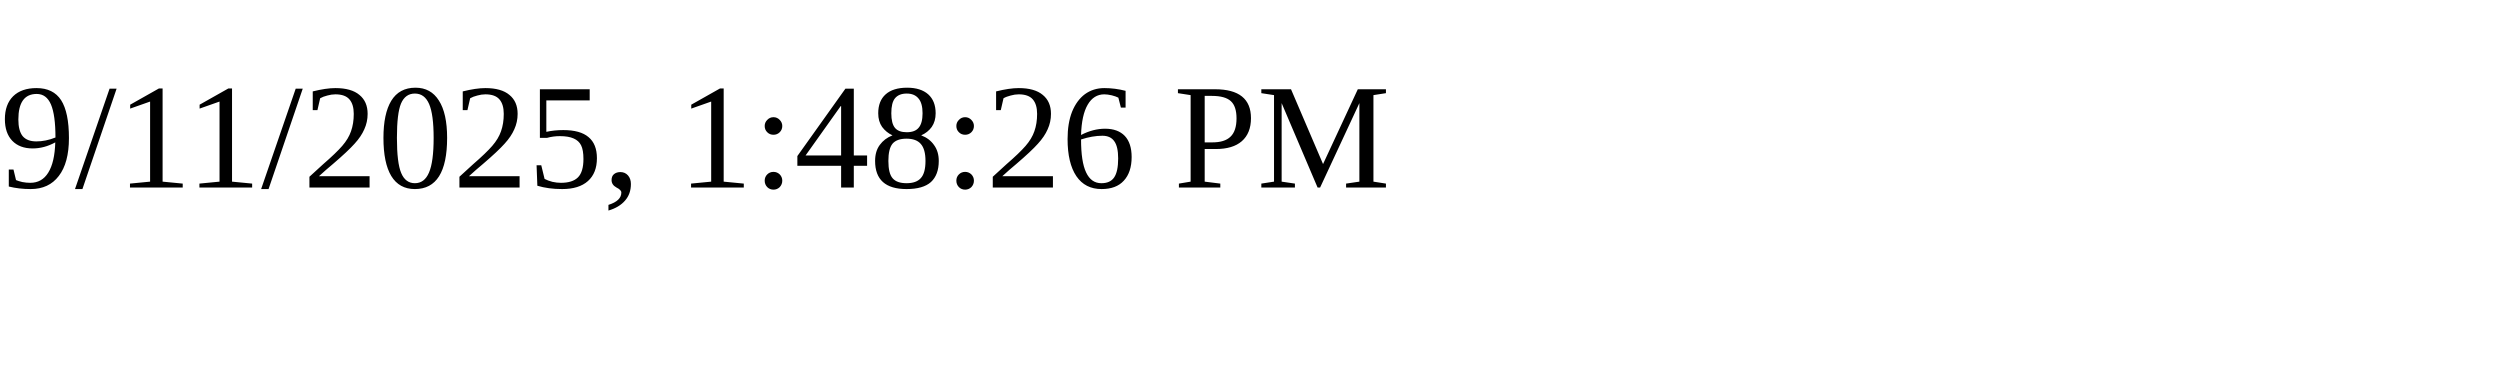
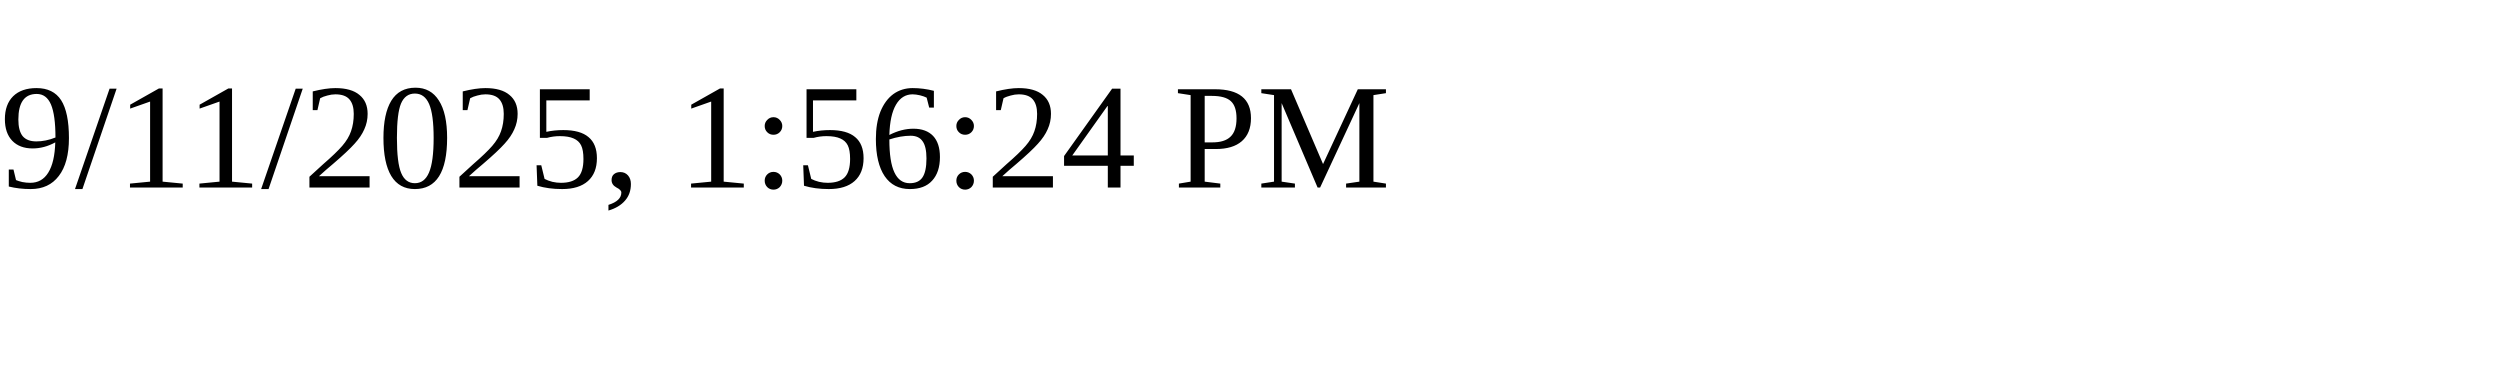
<svg xmlns="http://www.w3.org/2000/svg" height="30" width="200">
-   <text x="0" y="15">9/11/2025, 1:48:26 PM</text>
+   <text x="0" y="15">9/11/2025, 1:56:24 PM</text>
</svg>
